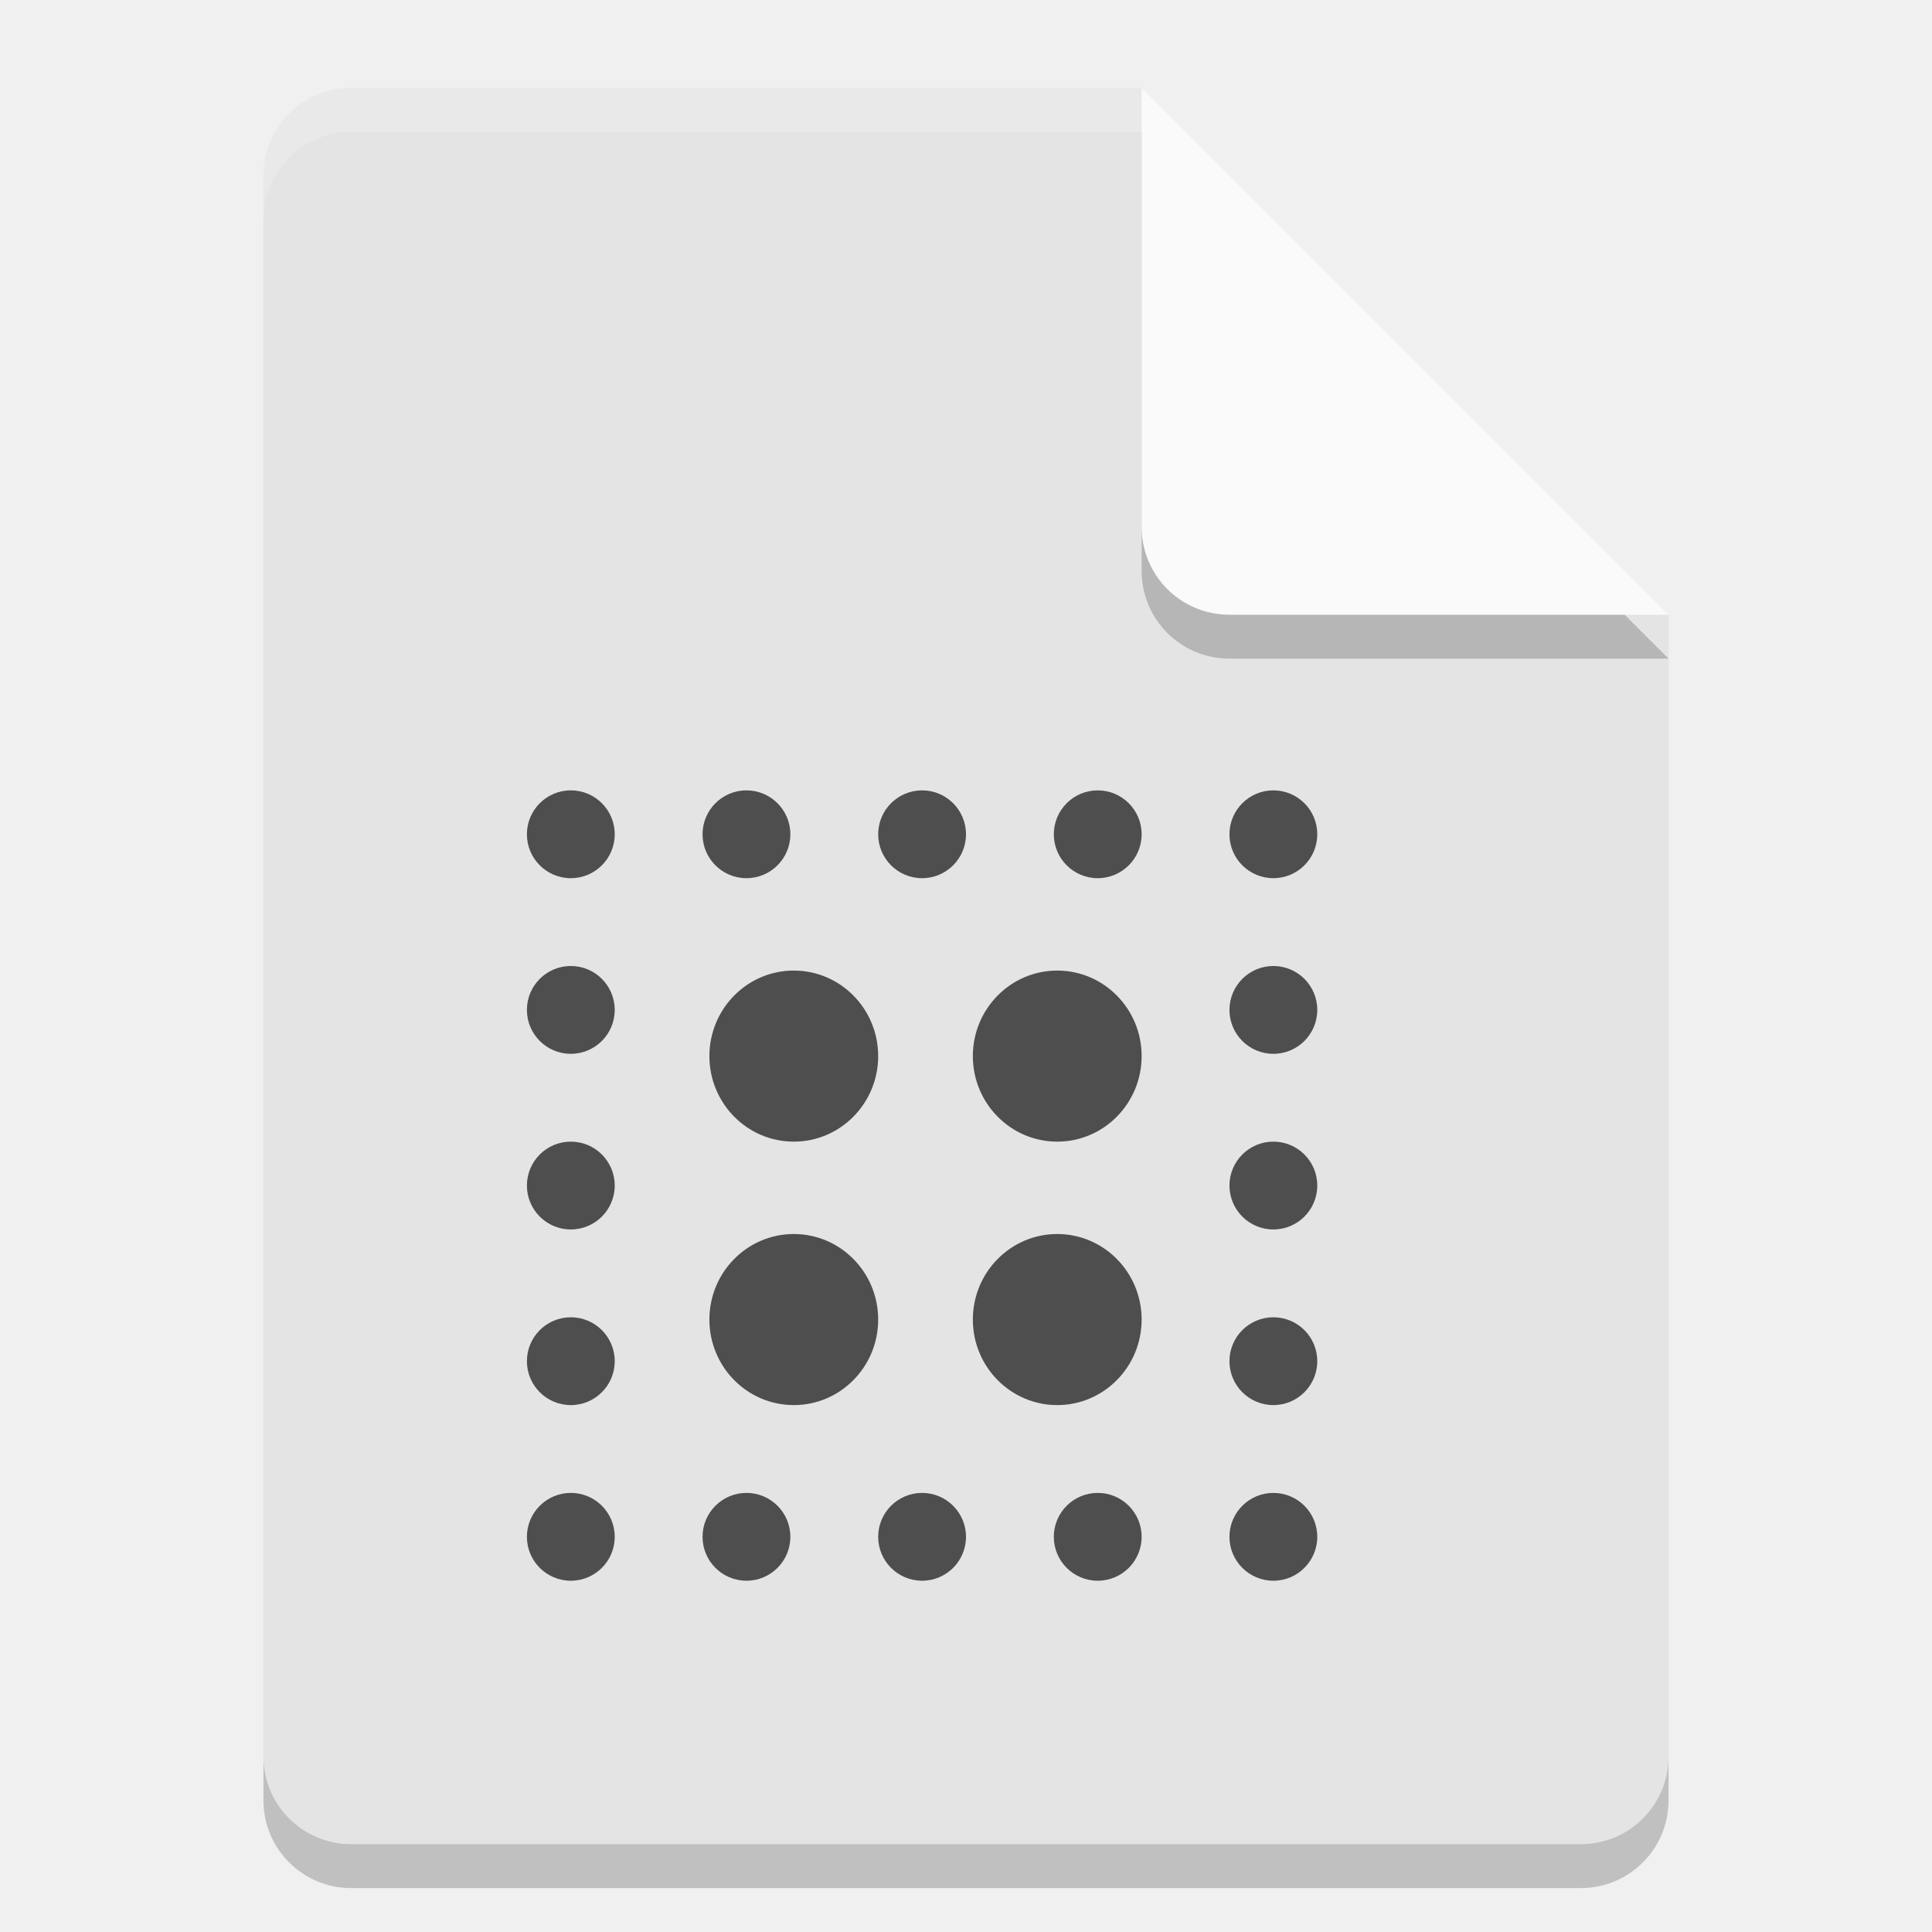
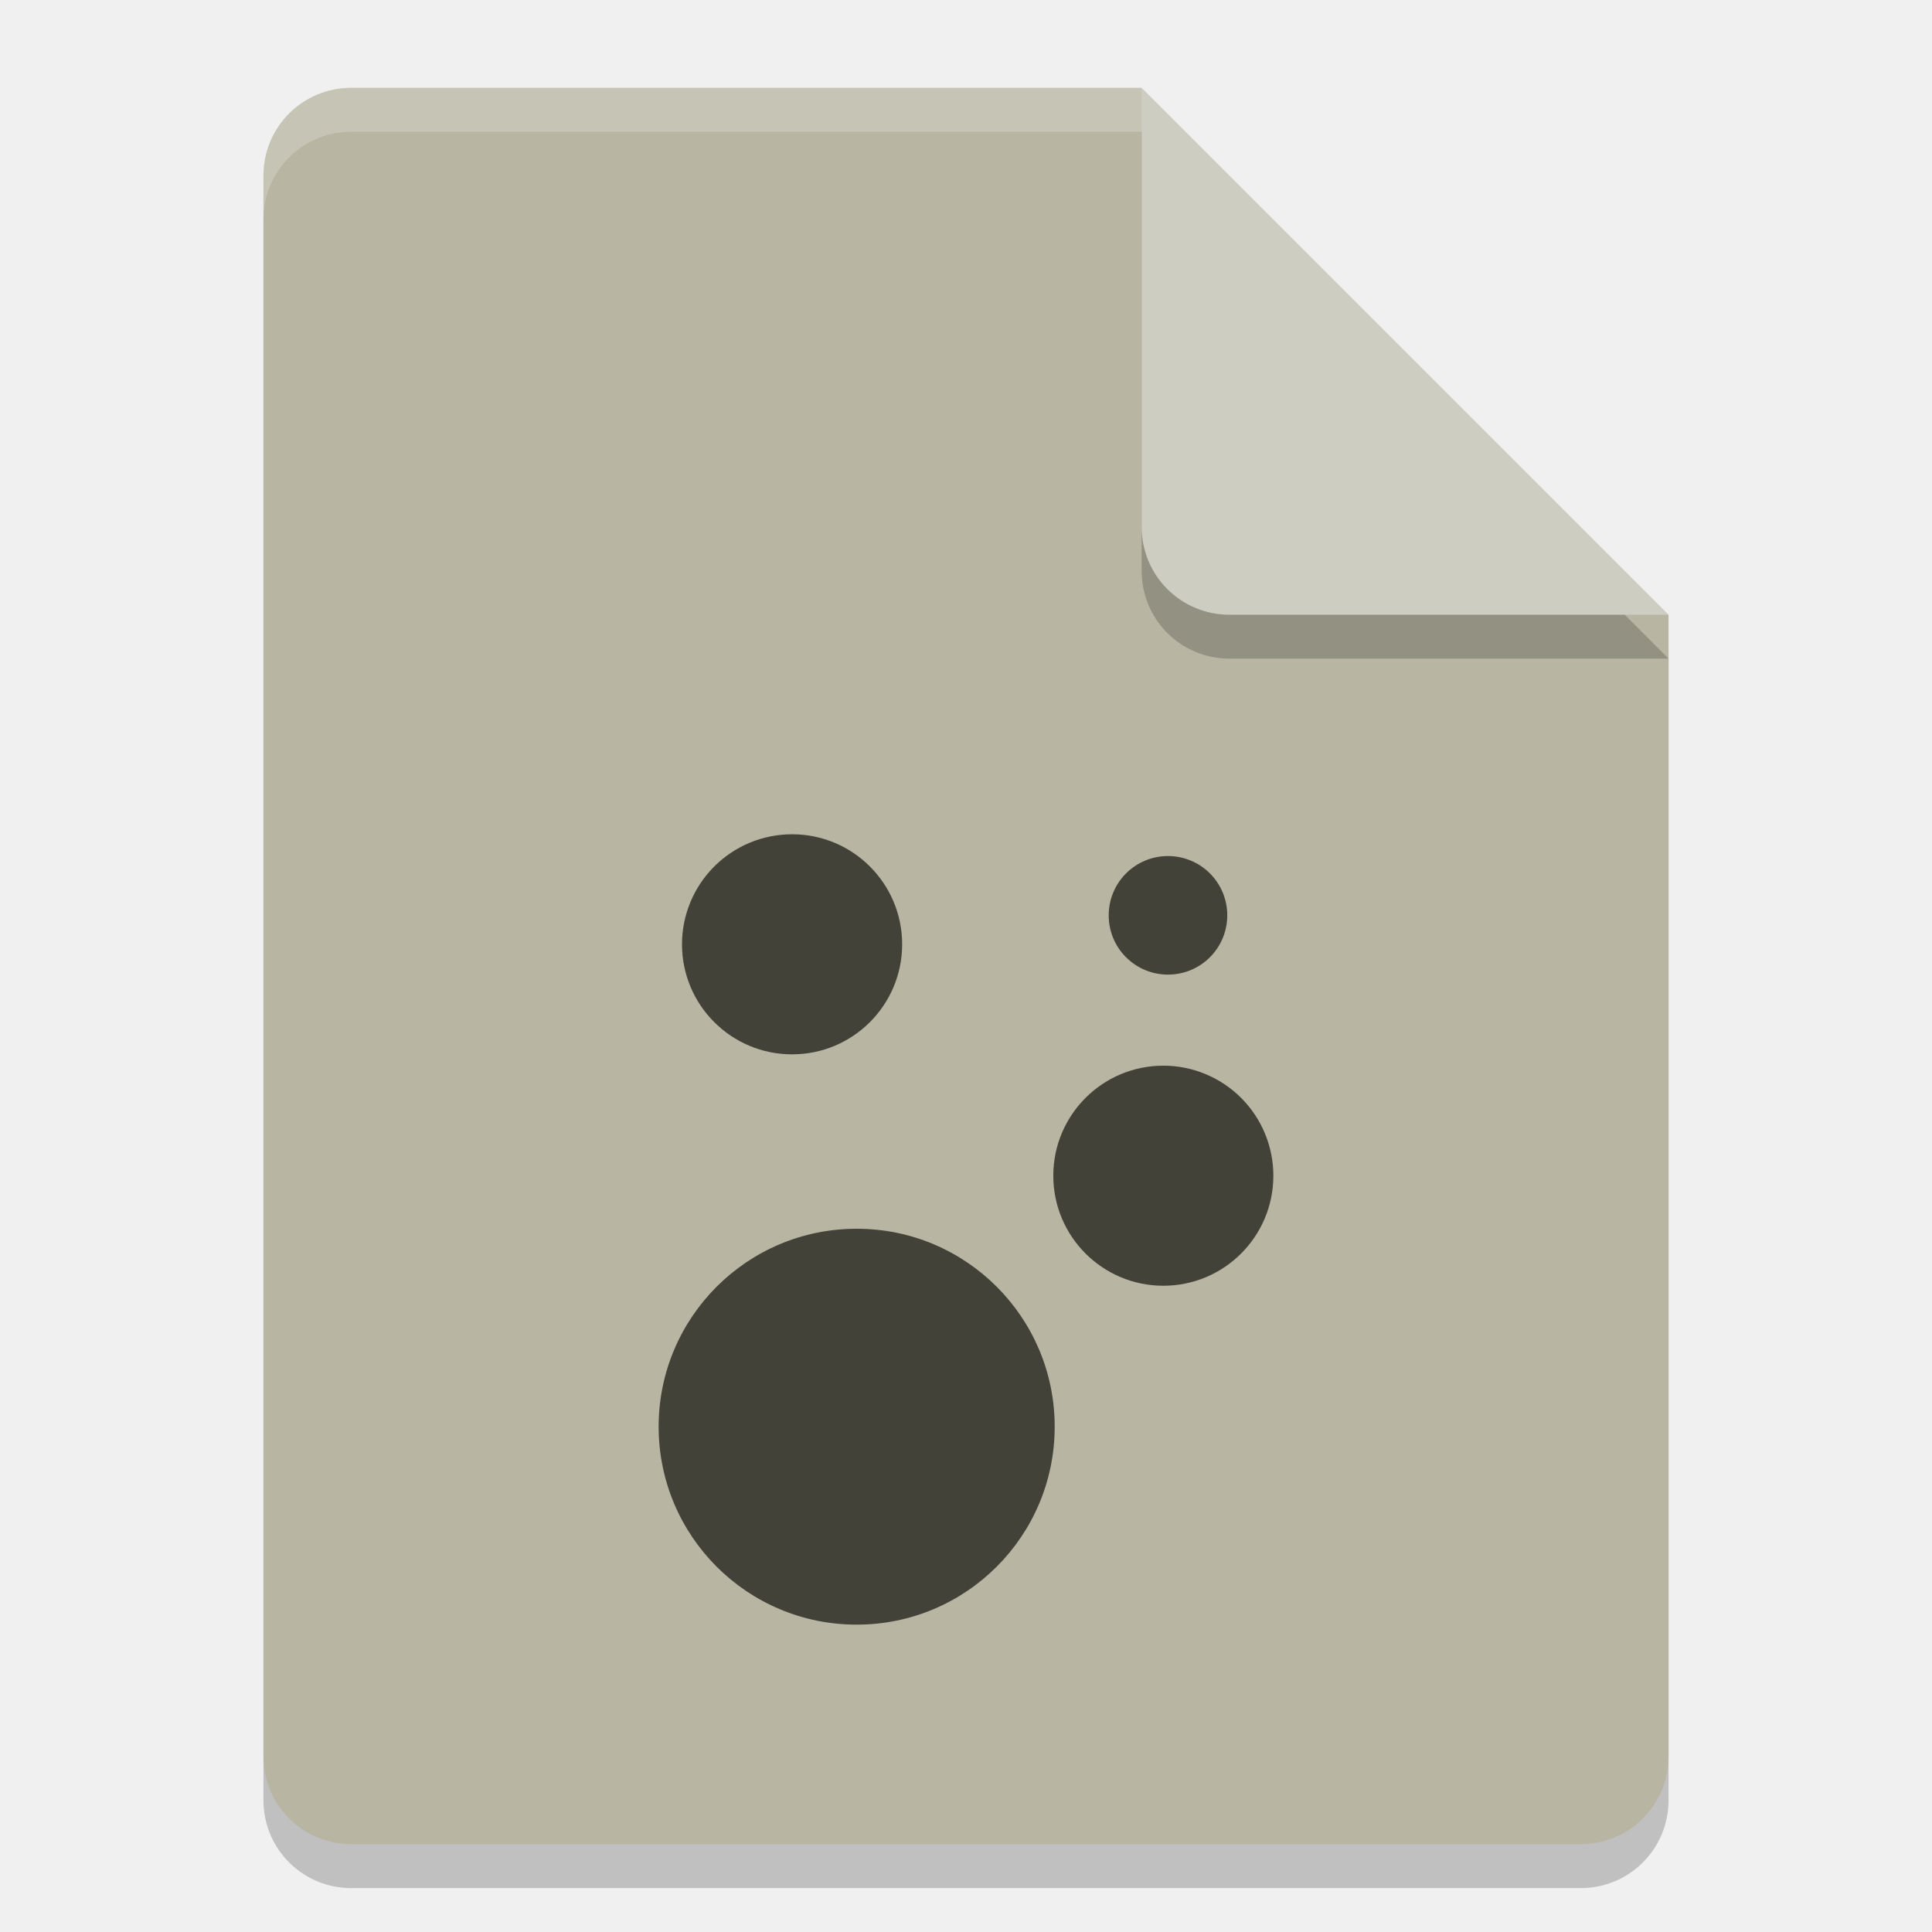
<svg xmlns="http://www.w3.org/2000/svg" width="22" height="22" version="1.1">
-   <g transform="translate(-1,-1)">
-     <path style="opacity:0.2" d="M 5,2.5 C 4.446,2.5 4,2.946 4,3.5 V 21.5 C 4,22.054 4.446,22.5 5,22.5 H 19 C 19.554,22.5 20,22.054 20,21.5 V 8.5 L 14,2.5 Z" />
-     <path style="fill:#e4e4e4" d="M 5,2 C 4.446,2 4,2.446 4,3 V 21 C 4,21.554 4.446,22 5,22 H 19 C 19.554,22 20,21.554 20,21 V 8 L 15,7 14,2 Z" />
-     <path style="opacity:0.2" d="M 20,8.5 14,2.5 V 7.5 C 14,8.054 14.446,8.5 15,8.5 Z" />
-     <path style="fill:#fafafa" d="M 20,8 14,2 V 7 C 14,7.554 14.446,8 15,8 Z" />
-     <path style="opacity:0.2;fill:#ffffff" d="M 5,2 C 4.446,2 4,2.446 4,3 V 3.5 C 4,2.946 4.446,2.5 5,2.5 H 14 V 2 Z" />
-     <ellipse style="fill:#4e4e4e" cx="13.039" cy="13.026" rx=".961" ry=".974" />
-     <ellipse style="fill:#4e4e4e" cx="10.039" cy="13.026" rx=".961" ry=".974" />
-     <ellipse style="fill:#4e4e4e" cx="10.039" cy="16.026" rx=".961" ry=".974" />
-     <ellipse style="fill:#4e4e4e" cx="13.039" cy="16.026" rx=".961" ry=".974" />
-     <circle style="fill:#4e4e4e" cx="15.5" cy="10.5" r=".5" />
-     <circle style="fill:#4e4e4e" cx="15.5" cy="12.5" r=".5" />
-     <circle style="fill:#4e4e4e" cx="15.5" cy="14.5" r=".5" />
-     <circle style="fill:#4e4e4e" cx="15.5" cy="16.5" r=".5" />
-     <circle style="fill:#4e4e4e" cx="15.5" cy="18.5" r=".5" />
-     <circle style="fill:#4e4e4e" cx="13.5" cy="18.5" r=".5" />
-     <circle style="fill:#4e4e4e" cx="11.5" cy="18.5" r=".5" />
-     <circle style="fill:#4e4e4e" cx="9.5" cy="18.5" r=".5" />
-     <circle style="fill:#4e4e4e" cx="7.5" cy="18.5" r=".5" />
-     <circle style="fill:#4e4e4e" cx="7.5" cy="16.5" r=".5" />
-     <circle style="fill:#4e4e4e" cx="7.5" cy="14.5" r=".5" />
-     <circle style="fill:#4e4e4e" cx="7.5" cy="12.5" r=".5" />
-     <circle style="fill:#4e4e4e" cx="7.5" cy="10.5" r=".5" />
-     <circle style="fill:#4e4e4e" cx="9.5" cy="10.5" r=".5" />
-     <circle style="fill:#4e4e4e" cx="11.5" cy="10.5" r=".5" />
-     <circle style="fill:#4e4e4e" cx="13.5" cy="10.5" r=".5" />
-   </g>
+   <path style="opacity:0.2" d="m 4,1.5 c -0.554,0 -1,0.446 -1,1 v 18 c 0,0.554 0.446,1 1,1 h 14 c 0.554,0 1,-0.446 1,-1 v -13 l -6,-6 z" />
+   <path style="fill:#b8b5a3" d="M 4,1 C 3.446,1 3,1.446 3,2 v 18 c 0,0.554 0.446,1 1,1 h 14 c 0.554,0 1,-0.446 1,-1 V 7 L 14,6 13,1 Z" />
+   <path style="opacity:0.2" d="m 19,7.5 -6,-6 v 5 c 0,0.554 0.446,1 1,1 z" />
+   <path style="fill:#cdcdc1" d="M 19,7 13,1 v 5 c 0,0.554 0.446,1 1,1 z" />
+   <path style="opacity:0.2;fill:#ffffff" d="M 4,1 C 3.446,1 3,1.446 3,2 v 0.5 c 0,-0.554 0.446,-1 1,-1 h 9 V 1 Z" />
+   <path style="fill:#434238" d="M 9.02,9.5 A 1.253,1.253 0 0 0 7.766,10.754 1.253,1.253 0 0 0 9.02,12.006 1.253,1.253 0 0 0 10.273,10.754 1.253,1.253 0 0 0 9.02,9.5 Z M 13.299,9.748 a 0.674,0.674 0 0 0 -0.674,0.676 0.674,0.674 0 0 0 0.674,0.674 0.674,0.674 0 0 0 0.676,-0.674 0.674,0.674 0 0 0 -0.676,-0.676 z m -0.053,2.387 a 1.253,1.253 0 0 0 -1.252,1.254 1.253,1.253 0 0 0 1.252,1.252 A 1.253,1.253 0 0 0 14.5,13.389 1.253,1.253 0 0 0 13.246,12.135 Z M 9.754,13.992 A 2.254,2.254 0 0 0 7.5,16.246 2.254,2.254 0 0 0 9.754,18.5 2.254,2.254 0 0 0 12.01,16.246 2.254,2.254 0 0 0 9.754,13.992 Z" />
</svg>
